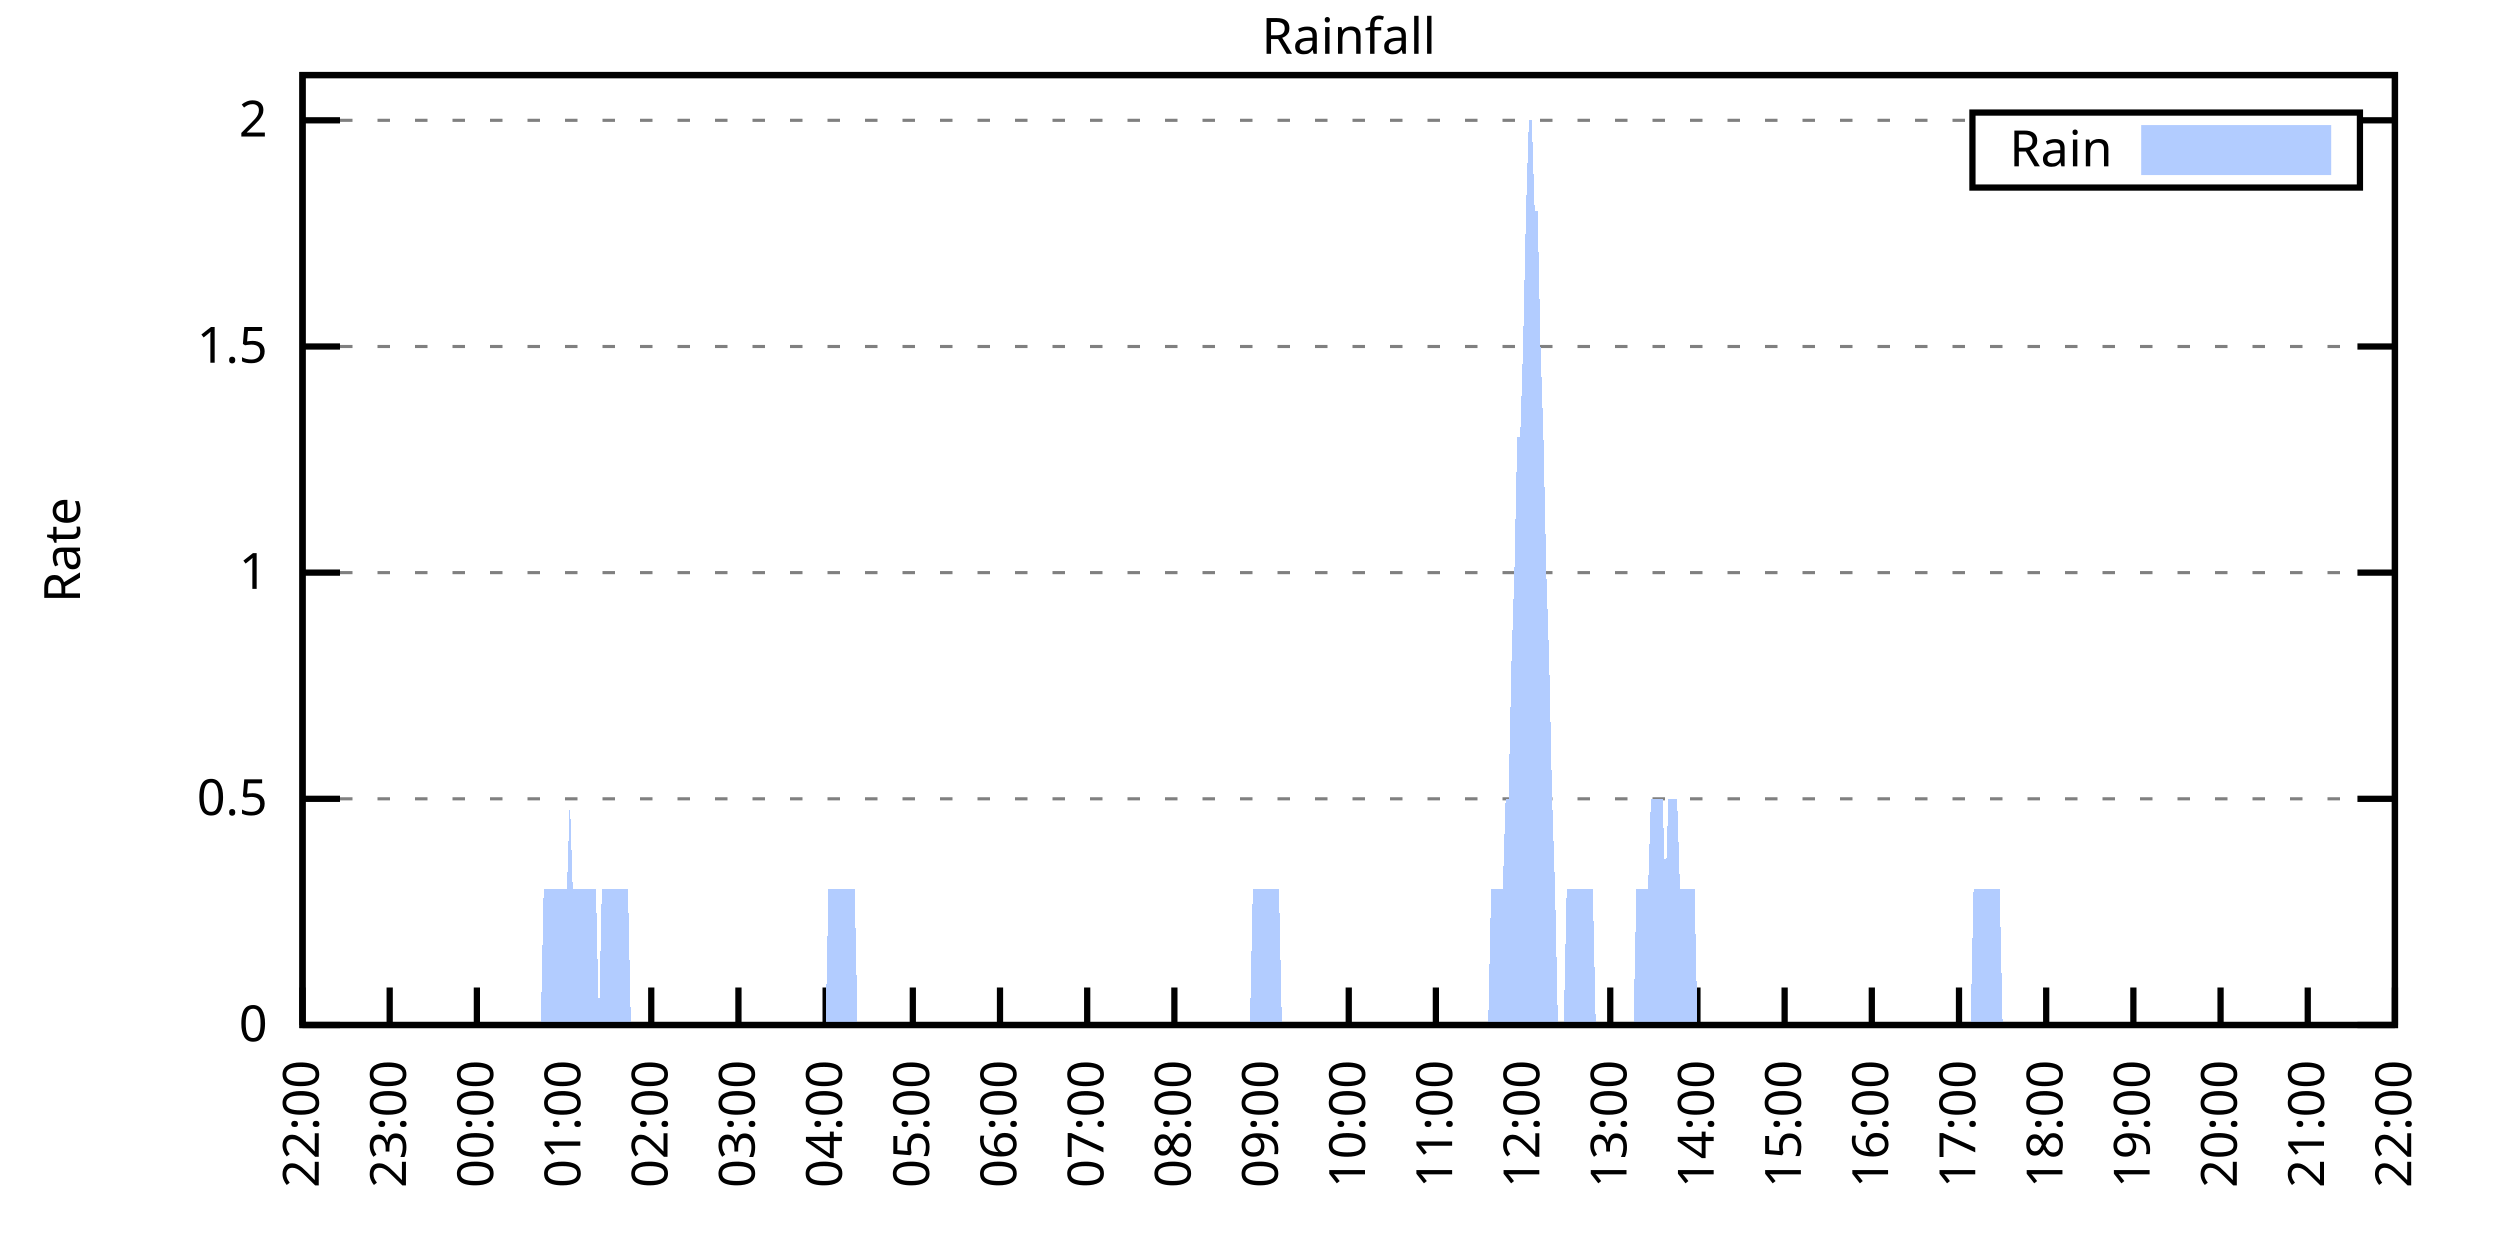
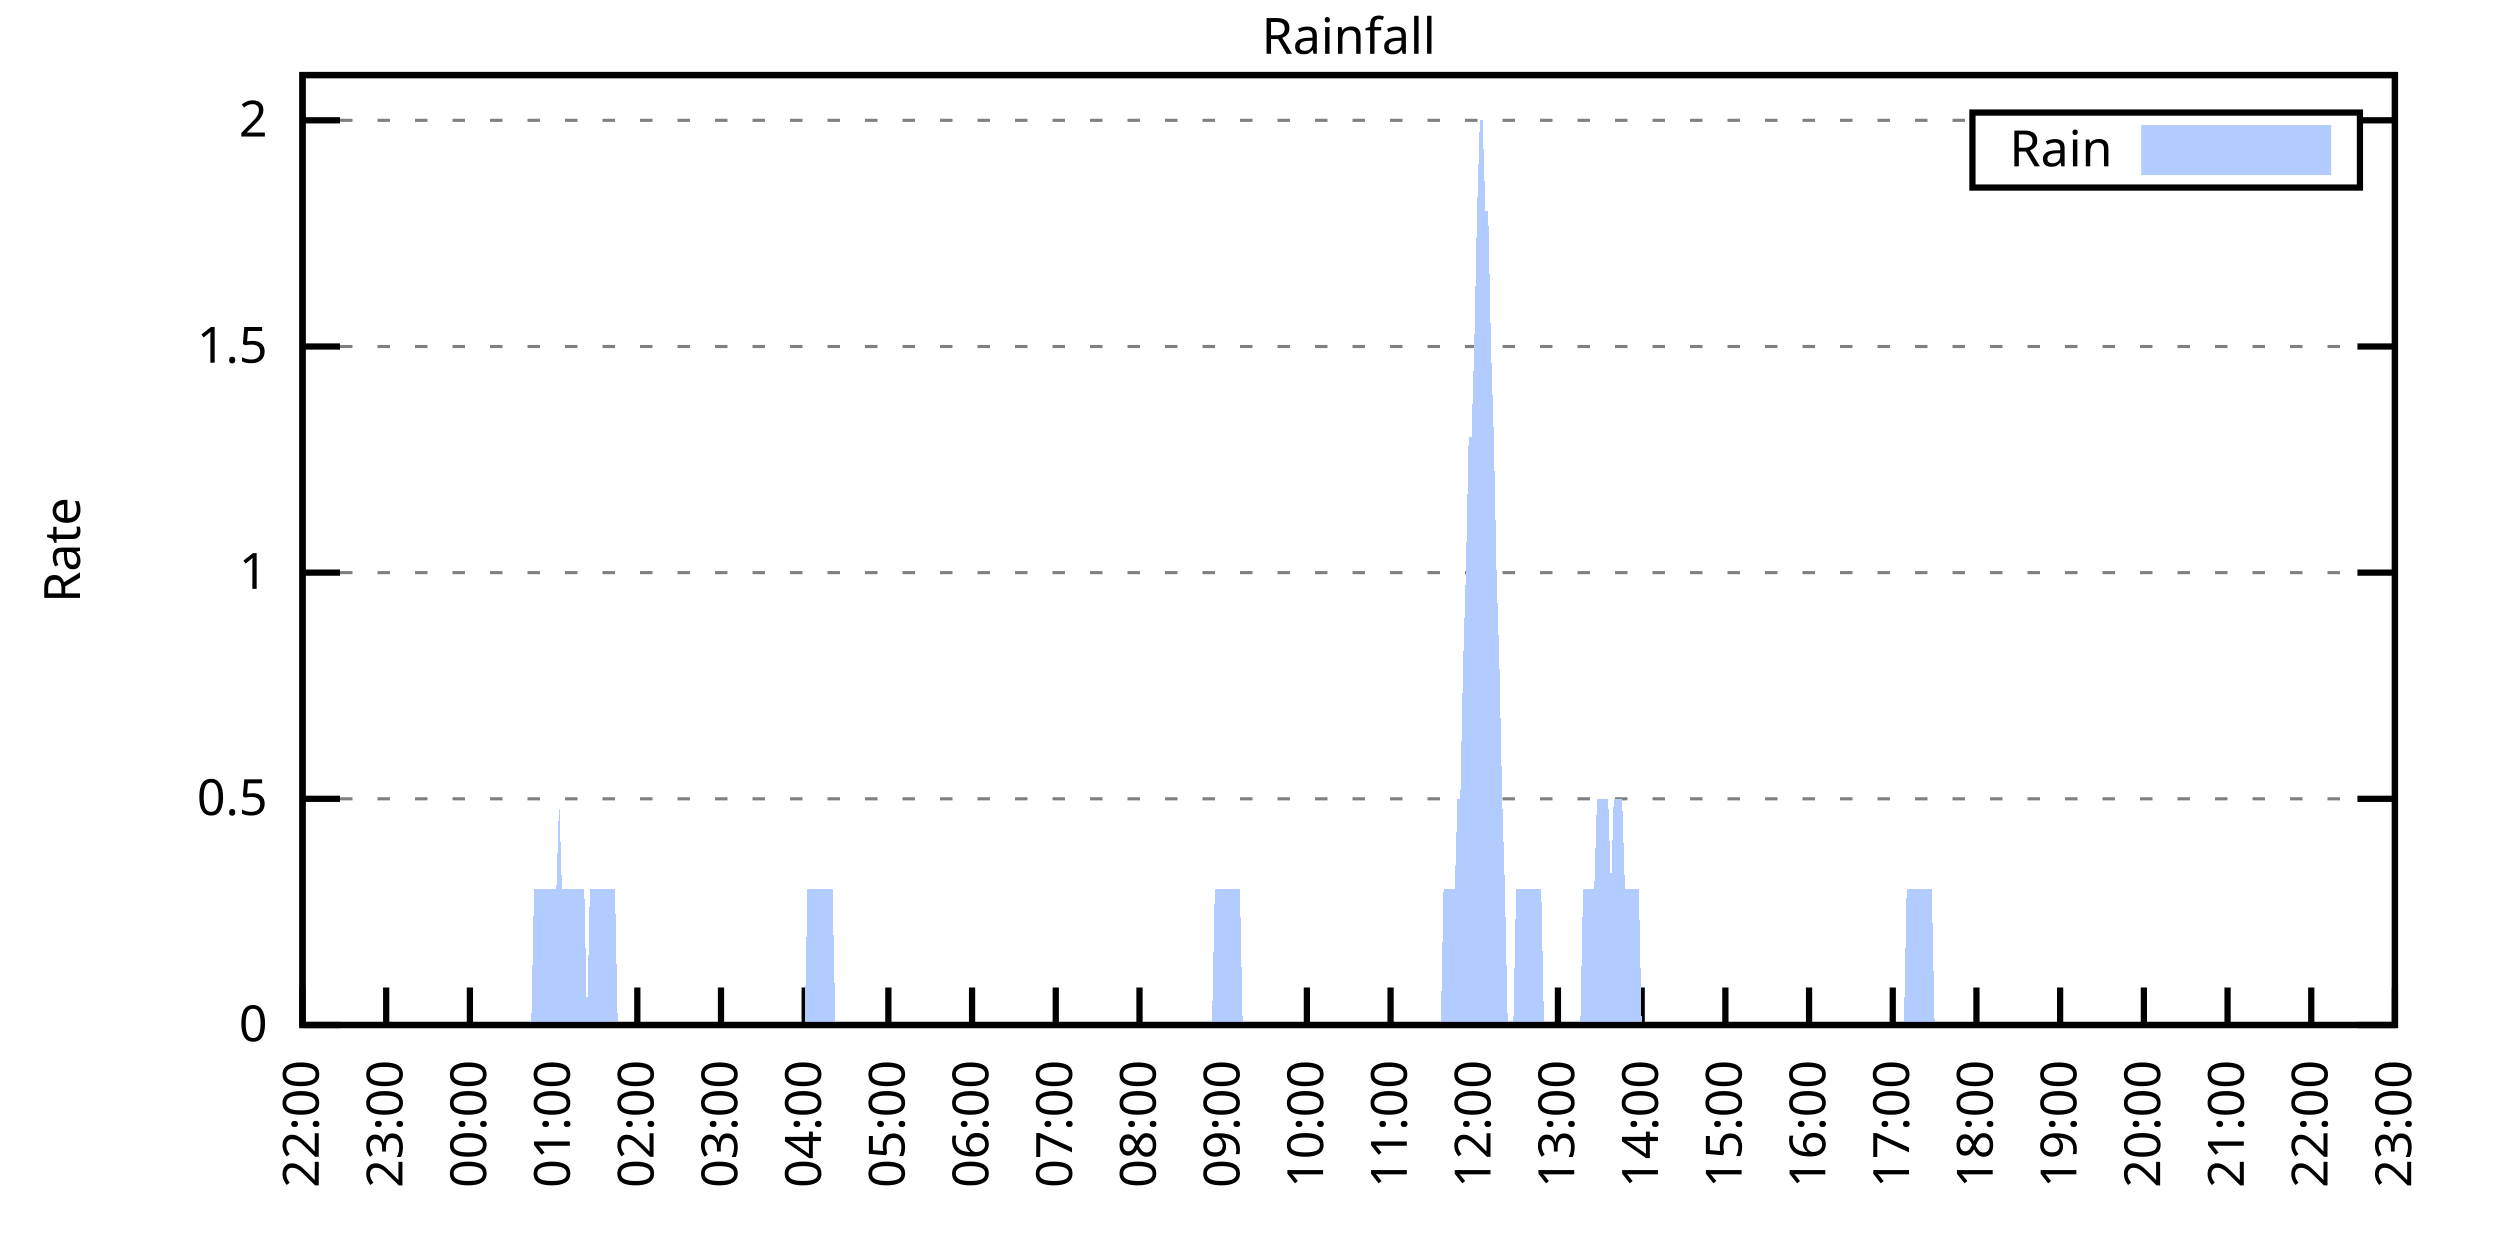
<svg xmlns="http://www.w3.org/2000/svg" xmlns:xlink="http://www.w3.org/1999/xlink" width="400" height="200" viewBox="0 0 400 200">
  <g id="gnuplot_canvas">
    <rect x="0" y="0" width="400" height="200" fill="none" />
    <defs>
      <circle id="gpDot" r="0.5" stroke-width="0.5" stroke="currentColor" />
      <path id="gpPt0" stroke-width="0.333" stroke="currentColor" d="M-1,0 h2 M0,-1 v2" />
      <path id="gpPt1" stroke-width="0.333" stroke="currentColor" d="M-1,-1 L1,1 M1,-1 L-1,1" />
      <path id="gpPt2" stroke-width="0.333" stroke="currentColor" d="M-1,0 L1,0 M0,-1 L0,1 M-1,-1 L1,1 M-1,1 L1,-1" />
      <rect id="gpPt3" stroke-width="0.333" stroke="currentColor" x="-1" y="-1" width="2" height="2" />
      <rect id="gpPt4" stroke-width="0.333" stroke="currentColor" fill="currentColor" x="-1" y="-1" width="2" height="2" />
      <circle id="gpPt5" stroke-width="0.333" stroke="currentColor" cx="0" cy="0" r="1" />
      <use xlink:href="#gpPt5" id="gpPt6" fill="currentColor" stroke="none" />
      <path id="gpPt7" stroke-width="0.333" stroke="currentColor" d="M0,-1.33 L-1.33,0.67 L1.33,0.67 z" />
      <use xlink:href="#gpPt7" id="gpPt8" fill="currentColor" stroke="none" />
      <use xlink:href="#gpPt7" id="gpPt9" stroke="currentColor" transform="rotate(180)" />
      <use xlink:href="#gpPt9" id="gpPt10" fill="currentColor" stroke="none" />
      <use xlink:href="#gpPt3" id="gpPt11" stroke="currentColor" transform="rotate(45)" />
      <use xlink:href="#gpPt11" id="gpPt12" fill="currentColor" stroke="none" />
      <path id="gpPt13" stroke-width="0.333" stroke="currentColor" d="M0,1.330 L1.265,0.411 L0.782,-1.067 L-0.782,-1.076 L-1.265,0.411 z" />
      <use xlink:href="#gpPt13" id="gpPt14" fill="currentColor" stroke="none" />
      <filter id="textbox" filterUnits="objectBoundingBox" x="0" y="0" height="1" width="1">
        <feFlood flood-color="white" flood-opacity="1" result="bgnd" />
        <feComposite in="SourceGraphic" in2="bgnd" operator="atop" />
      </filter>
      <filter id="greybox" filterUnits="objectBoundingBox" x="0" y="0" height="1" width="1">
        <feFlood flood-color="lightgrey" flood-opacity="1" result="grey" />
        <feComposite in="SourceGraphic" in2="grey" operator="atop" />
      </filter>
    </defs>
    <g fill="none" color="white" stroke="currentColor" stroke-width="1.00" stroke-linecap="butt" stroke-linejoin="miter">
</g>
    <g fill="none" color="black" stroke="currentColor" stroke-width="1.00" stroke-linecap="butt" stroke-linejoin="miter">
      <g stroke="none" shape-rendering="crispEdges">
        <polygon fill="rgb(255, 255, 255)" points="48.40,164.00 383.18,164.00 383.18,12.02 48.40,12.02 " />
      </g>
    </g>
    <g fill="none" color="black" stroke="currentColor" stroke-width="1.00" stroke-linecap="butt" stroke-linejoin="miter">
</g>
    <g fill="none" color="black" stroke="black" stroke-width="0.50" stroke-linecap="butt" stroke-linejoin="miter">
</g>
    <g fill="none" color="gray" stroke="currentColor" stroke-width="0.50" stroke-linecap="butt" stroke-linejoin="miter">
      <path stroke="gray" stroke-dasharray="2,4" class="gridline" d="M48.40,164.00 L383.19,164.00  " />
    </g>
    <g fill="none" color="gray" stroke="gray" stroke-width="1.00" stroke-linecap="butt" stroke-linejoin="miter">
</g>
    <g fill="none" color="black" stroke="currentColor" stroke-width="1.00" stroke-linecap="butt" stroke-linejoin="miter">
      <path stroke="black" d="M48.40,164.00 L54.40,164.00 M383.19,164.00 L377.19,164.00  " />
      <g transform="translate(42.80,166.60)" stroke="none" fill="black" font-family="Sans" font-size="8.00" text-anchor="end">
        <text>
          <tspan font-family="Sans"> 0</tspan>
        </text>
      </g>
    </g>
    <g fill="none" color="black" stroke="currentColor" stroke-width="1.00" stroke-linecap="butt" stroke-linejoin="miter">
</g>
    <g fill="none" color="black" stroke="black" stroke-width="0.50" stroke-linecap="butt" stroke-linejoin="miter">
</g>
    <g fill="none" color="gray" stroke="currentColor" stroke-width="0.50" stroke-linecap="butt" stroke-linejoin="miter">
      <path stroke="gray" stroke-dasharray="2,4" class="gridline" d="M48.40,127.81 L383.19,127.81  " />
    </g>
    <g fill="none" color="gray" stroke="gray" stroke-width="1.00" stroke-linecap="butt" stroke-linejoin="miter">
</g>
    <g fill="none" color="black" stroke="currentColor" stroke-width="1.00" stroke-linecap="butt" stroke-linejoin="miter">
      <path stroke="black" d="M48.40,127.81 L54.40,127.81 M383.19,127.81 L377.19,127.81  " />
      <g transform="translate(42.80,130.41)" stroke="none" fill="black" font-family="Sans" font-size="8.00" text-anchor="end">
        <text>
          <tspan font-family="Sans"> 0.5</tspan>
        </text>
      </g>
    </g>
    <g fill="none" color="black" stroke="currentColor" stroke-width="1.00" stroke-linecap="butt" stroke-linejoin="miter">
</g>
    <g fill="none" color="black" stroke="black" stroke-width="0.50" stroke-linecap="butt" stroke-linejoin="miter">
</g>
    <g fill="none" color="gray" stroke="currentColor" stroke-width="0.50" stroke-linecap="butt" stroke-linejoin="miter">
      <path stroke="gray" stroke-dasharray="2,4" class="gridline" d="M48.40,91.62 L383.19,91.62  " />
    </g>
    <g fill="none" color="gray" stroke="gray" stroke-width="1.00" stroke-linecap="butt" stroke-linejoin="miter">
</g>
    <g fill="none" color="black" stroke="currentColor" stroke-width="1.00" stroke-linecap="butt" stroke-linejoin="miter">
      <path stroke="black" d="M48.40,91.62 L54.40,91.62 M383.19,91.62 L377.19,91.62  " />
      <g transform="translate(42.80,94.22)" stroke="none" fill="black" font-family="Sans" font-size="8.00" text-anchor="end">
        <text>
          <tspan font-family="Sans"> 1</tspan>
        </text>
      </g>
    </g>
    <g fill="none" color="black" stroke="currentColor" stroke-width="1.00" stroke-linecap="butt" stroke-linejoin="miter">
</g>
    <g fill="none" color="black" stroke="black" stroke-width="0.50" stroke-linecap="butt" stroke-linejoin="miter">
</g>
    <g fill="none" color="gray" stroke="currentColor" stroke-width="0.50" stroke-linecap="butt" stroke-linejoin="miter">
      <path stroke="gray" stroke-dasharray="2,4" class="gridline" d="M48.40,55.44 L383.19,55.44  " />
    </g>
    <g fill="none" color="gray" stroke="gray" stroke-width="1.00" stroke-linecap="butt" stroke-linejoin="miter">
</g>
    <g fill="none" color="black" stroke="currentColor" stroke-width="1.00" stroke-linecap="butt" stroke-linejoin="miter">
      <path stroke="black" d="M48.40,55.44 L54.40,55.44 M383.19,55.44 L377.19,55.44  " />
      <g transform="translate(42.80,58.04)" stroke="none" fill="black" font-family="Sans" font-size="8.00" text-anchor="end">
        <text>
          <tspan font-family="Sans"> 1.5</tspan>
        </text>
      </g>
    </g>
    <g fill="none" color="black" stroke="currentColor" stroke-width="1.00" stroke-linecap="butt" stroke-linejoin="miter">
</g>
    <g fill="none" color="black" stroke="black" stroke-width="0.50" stroke-linecap="butt" stroke-linejoin="miter">
</g>
    <g fill="none" color="gray" stroke="currentColor" stroke-width="0.50" stroke-linecap="butt" stroke-linejoin="miter">
      <path stroke="gray" stroke-dasharray="2,4" class="gridline" d="M48.40,19.25 L315.59,19.25 M377.59,19.25 L383.19,19.25  " />
    </g>
    <g fill="none" color="gray" stroke="gray" stroke-width="1.00" stroke-linecap="butt" stroke-linejoin="miter">
</g>
    <g fill="none" color="black" stroke="currentColor" stroke-width="1.00" stroke-linecap="butt" stroke-linejoin="miter">
      <path stroke="black" d="M48.40,19.25 L54.40,19.25 M383.19,19.25 L377.19,19.25  " />
      <g transform="translate(42.80,21.85)" stroke="none" fill="black" font-family="Sans" font-size="8.00" text-anchor="end">
        <text>
          <tspan font-family="Sans"> 2</tspan>
        </text>
      </g>
    </g>
    <g fill="none" color="black" stroke="currentColor" stroke-width="1.00" stroke-linecap="butt" stroke-linejoin="miter">
      <path stroke="black" d="M48.40,164.00 L48.40,158.00  " />
      <g transform="translate(51.00,169.60) rotate(270.00)" stroke="none" fill="black" font-family="Sans" font-size="8.00" text-anchor="end">
        <text>
          <tspan font-family="Sans">22:00</tspan>
        </text>
      </g>
    </g>
    <g fill="none" color="black" stroke="currentColor" stroke-width="1.00" stroke-linecap="butt" stroke-linejoin="miter">
-       <path stroke="black" d="M62.35,164.00 L62.35,158.00  " />
-       <g transform="translate(64.95,169.60) rotate(270.00)" stroke="none" fill="black" font-family="Sans" font-size="8.00" text-anchor="end">
+       <path stroke="black" d="M61.79,164.00 L61.79,158.00  " />
+       <g transform="translate(64.39,169.60) rotate(270.00)" stroke="none" fill="black" font-family="Sans" font-size="8.00" text-anchor="end">
        <text>
          <tspan font-family="Sans">23:00</tspan>
        </text>
      </g>
    </g>
    <g fill="none" color="black" stroke="currentColor" stroke-width="1.00" stroke-linecap="butt" stroke-linejoin="miter">
-       <path stroke="black" d="M76.30,164.00 L76.30,158.00  " />
-       <g transform="translate(78.90,169.60) rotate(270.00)" stroke="none" fill="black" font-family="Sans" font-size="8.00" text-anchor="end">
+       <path stroke="black" d="M75.18,164.00 L75.18,158.00  " />
+       <g transform="translate(77.78,169.60) rotate(270.00)" stroke="none" fill="black" font-family="Sans" font-size="8.00" text-anchor="end">
        <text>
          <tspan font-family="Sans">00:00</tspan>
        </text>
      </g>
    </g>
    <g fill="none" color="black" stroke="currentColor" stroke-width="1.00" stroke-linecap="butt" stroke-linejoin="miter">
-       <path stroke="black" d="M90.25,164.00 L90.25,158.00  " />
-       <g transform="translate(92.85,169.60) rotate(270.00)" stroke="none" fill="black" font-family="Sans" font-size="8.00" text-anchor="end">
+       <path stroke="black" d="M88.57,164.00 L88.57,158.00  " />
+       <g transform="translate(91.17,169.60) rotate(270.00)" stroke="none" fill="black" font-family="Sans" font-size="8.00" text-anchor="end">
        <text>
          <tspan font-family="Sans">01:00</tspan>
        </text>
      </g>
    </g>
    <g fill="none" color="black" stroke="currentColor" stroke-width="1.00" stroke-linecap="butt" stroke-linejoin="miter">
-       <path stroke="black" d="M104.20,164.00 L104.20,158.00  " />
-       <g transform="translate(106.80,169.60) rotate(270.00)" stroke="none" fill="black" font-family="Sans" font-size="8.00" text-anchor="end">
+       <path stroke="black" d="M101.97,164.00 L101.97,158.00  " />
+       <g transform="translate(104.57,169.60) rotate(270.00)" stroke="none" fill="black" font-family="Sans" font-size="8.00" text-anchor="end">
        <text>
          <tspan font-family="Sans">02:00</tspan>
        </text>
      </g>
    </g>
    <g fill="none" color="black" stroke="currentColor" stroke-width="1.00" stroke-linecap="butt" stroke-linejoin="miter">
-       <path stroke="black" d="M118.15,164.00 L118.15,158.00  " />
-       <g transform="translate(120.75,169.60) rotate(270.00)" stroke="none" fill="black" font-family="Sans" font-size="8.00" text-anchor="end">
+       <path stroke="black" d="M115.36,164.00 L115.36,158.00  " />
+       <g transform="translate(117.96,169.60) rotate(270.00)" stroke="none" fill="black" font-family="Sans" font-size="8.00" text-anchor="end">
        <text>
          <tspan font-family="Sans">03:00</tspan>
        </text>
      </g>
    </g>
    <g fill="none" color="black" stroke="currentColor" stroke-width="1.00" stroke-linecap="butt" stroke-linejoin="miter">
-       <path stroke="black" d="M132.10,164.00 L132.10,158.00  " />
-       <g transform="translate(134.70,169.60) rotate(270.00)" stroke="none" fill="black" font-family="Sans" font-size="8.00" text-anchor="end">
+       <path stroke="black" d="M128.75,164.00 L128.75,158.00  " />
+       <g transform="translate(131.35,169.60) rotate(270.00)" stroke="none" fill="black" font-family="Sans" font-size="8.00" text-anchor="end">
        <text>
          <tspan font-family="Sans">04:00</tspan>
        </text>
      </g>
    </g>
    <g fill="none" color="black" stroke="currentColor" stroke-width="1.00" stroke-linecap="butt" stroke-linejoin="miter">
-       <path stroke="black" d="M146.05,164.00 L146.05,158.00  " />
-       <g transform="translate(148.65,169.60) rotate(270.00)" stroke="none" fill="black" font-family="Sans" font-size="8.00" text-anchor="end">
+       <path stroke="black" d="M142.14,164.00 L142.14,158.00  " />
+       <g transform="translate(144.74,169.60) rotate(270.00)" stroke="none" fill="black" font-family="Sans" font-size="8.00" text-anchor="end">
        <text>
          <tspan font-family="Sans">05:00</tspan>
        </text>
      </g>
    </g>
    <g fill="none" color="black" stroke="currentColor" stroke-width="1.00" stroke-linecap="butt" stroke-linejoin="miter">
-       <path stroke="black" d="M160.00,164.00 L160.00,158.00  " />
-       <g transform="translate(162.60,169.60) rotate(270.00)" stroke="none" fill="black" font-family="Sans" font-size="8.00" text-anchor="end">
+       <path stroke="black" d="M155.53,164.00 L155.53,158.00  " />
+       <g transform="translate(158.13,169.60) rotate(270.00)" stroke="none" fill="black" font-family="Sans" font-size="8.00" text-anchor="end">
        <text>
          <tspan font-family="Sans">06:00</tspan>
        </text>
      </g>
    </g>
    <g fill="none" color="black" stroke="currentColor" stroke-width="1.00" stroke-linecap="butt" stroke-linejoin="miter">
-       <path stroke="black" d="M173.95,164.00 L173.95,158.00  " />
-       <g transform="translate(176.55,169.60) rotate(270.00)" stroke="none" fill="black" font-family="Sans" font-size="8.00" text-anchor="end">
+       <path stroke="black" d="M168.92,164.00 L168.92,158.00  " />
+       <g transform="translate(171.52,169.60) rotate(270.00)" stroke="none" fill="black" font-family="Sans" font-size="8.00" text-anchor="end">
        <text>
          <tspan font-family="Sans">07:00</tspan>
        </text>
      </g>
    </g>
    <g fill="none" color="black" stroke="currentColor" stroke-width="1.00" stroke-linecap="butt" stroke-linejoin="miter">
-       <path stroke="black" d="M187.90,164.00 L187.90,158.00  " />
-       <g transform="translate(190.50,169.60) rotate(270.00)" stroke="none" fill="black" font-family="Sans" font-size="8.00" text-anchor="end">
+       <path stroke="black" d="M182.32,164.00 L182.32,158.00  " />
+       <g transform="translate(184.92,169.60) rotate(270.00)" stroke="none" fill="black" font-family="Sans" font-size="8.00" text-anchor="end">
        <text>
          <tspan font-family="Sans">08:00</tspan>
        </text>
      </g>
    </g>
    <g fill="none" color="black" stroke="currentColor" stroke-width="1.00" stroke-linecap="butt" stroke-linejoin="miter">
-       <path stroke="black" d="M201.85,164.00 L201.85,158.00  " />
-       <g transform="translate(204.45,169.60) rotate(270.00)" stroke="none" fill="black" font-family="Sans" font-size="8.00" text-anchor="end">
+       <path stroke="black" d="M195.71,164.00 L195.71,158.00  " />
+       <g transform="translate(198.31,169.60) rotate(270.00)" stroke="none" fill="black" font-family="Sans" font-size="8.00" text-anchor="end">
        <text>
          <tspan font-family="Sans">09:00</tspan>
        </text>
      </g>
    </g>
    <g fill="none" color="black" stroke="currentColor" stroke-width="1.00" stroke-linecap="butt" stroke-linejoin="miter">
-       <path stroke="black" d="M215.80,164.00 L215.80,158.00  " />
-       <g transform="translate(218.40,169.60) rotate(270.00)" stroke="none" fill="black" font-family="Sans" font-size="8.00" text-anchor="end">
+       <path stroke="black" d="M209.10,164.00 L209.10,158.00  " />
+       <g transform="translate(211.70,169.60) rotate(270.00)" stroke="none" fill="black" font-family="Sans" font-size="8.00" text-anchor="end">
        <text>
          <tspan font-family="Sans">10:00</tspan>
        </text>
      </g>
    </g>
    <g fill="none" color="black" stroke="currentColor" stroke-width="1.00" stroke-linecap="butt" stroke-linejoin="miter">
-       <path stroke="black" d="M229.74,164.00 L229.74,158.00  " />
-       <g transform="translate(232.34,169.60) rotate(270.00)" stroke="none" fill="black" font-family="Sans" font-size="8.00" text-anchor="end">
+       <path stroke="black" d="M222.49,164.00 L222.49,158.00  " />
+       <g transform="translate(225.09,169.60) rotate(270.00)" stroke="none" fill="black" font-family="Sans" font-size="8.00" text-anchor="end">
        <text>
          <tspan font-family="Sans">11:00</tspan>
        </text>
      </g>
    </g>
    <g fill="none" color="black" stroke="currentColor" stroke-width="1.00" stroke-linecap="butt" stroke-linejoin="miter">
-       <path stroke="black" d="M243.69,164.00 L243.69,158.00  " />
-       <g transform="translate(246.29,169.60) rotate(270.00)" stroke="none" fill="black" font-family="Sans" font-size="8.00" text-anchor="end">
+       <path stroke="black" d="M235.88,164.00 L235.88,158.00  " />
+       <g transform="translate(238.48,169.60) rotate(270.00)" stroke="none" fill="black" font-family="Sans" font-size="8.00" text-anchor="end">
        <text>
          <tspan font-family="Sans">12:00</tspan>
        </text>
      </g>
    </g>
    <g fill="none" color="black" stroke="currentColor" stroke-width="1.00" stroke-linecap="butt" stroke-linejoin="miter">
-       <path stroke="black" d="M257.64,164.00 L257.64,158.00  " />
-       <g transform="translate(260.24,169.60) rotate(270.00)" stroke="none" fill="black" font-family="Sans" font-size="8.00" text-anchor="end">
+       <path stroke="black" d="M249.27,164.00 L249.27,158.00  " />
+       <g transform="translate(251.87,169.60) rotate(270.00)" stroke="none" fill="black" font-family="Sans" font-size="8.00" text-anchor="end">
        <text>
          <tspan font-family="Sans">13:00</tspan>
        </text>
      </g>
    </g>
    <g fill="none" color="black" stroke="currentColor" stroke-width="1.00" stroke-linecap="butt" stroke-linejoin="miter">
-       <path stroke="black" d="M271.59,164.00 L271.59,158.00  " />
-       <g transform="translate(274.19,169.60) rotate(270.00)" stroke="none" fill="black" font-family="Sans" font-size="8.00" text-anchor="end">
+       <path stroke="black" d="M262.67,164.00 L262.67,158.00  " />
+       <g transform="translate(265.27,169.60) rotate(270.00)" stroke="none" fill="black" font-family="Sans" font-size="8.00" text-anchor="end">
        <text>
          <tspan font-family="Sans">14:00</tspan>
        </text>
      </g>
    </g>
    <g fill="none" color="black" stroke="currentColor" stroke-width="1.00" stroke-linecap="butt" stroke-linejoin="miter">
-       <path stroke="black" d="M285.54,164.00 L285.54,158.00  " />
-       <g transform="translate(288.14,169.60) rotate(270.00)" stroke="none" fill="black" font-family="Sans" font-size="8.00" text-anchor="end">
+       <path stroke="black" d="M276.06,164.00 L276.06,158.00  " />
+       <g transform="translate(278.66,169.60) rotate(270.00)" stroke="none" fill="black" font-family="Sans" font-size="8.00" text-anchor="end">
        <text>
          <tspan font-family="Sans">15:00</tspan>
        </text>
      </g>
    </g>
    <g fill="none" color="black" stroke="currentColor" stroke-width="1.00" stroke-linecap="butt" stroke-linejoin="miter">
-       <path stroke="black" d="M299.49,164.00 L299.49,158.00  " />
-       <g transform="translate(302.09,169.60) rotate(270.00)" stroke="none" fill="black" font-family="Sans" font-size="8.00" text-anchor="end">
+       <path stroke="black" d="M289.45,164.00 L289.45,158.00  " />
+       <g transform="translate(292.05,169.60) rotate(270.00)" stroke="none" fill="black" font-family="Sans" font-size="8.00" text-anchor="end">
        <text>
          <tspan font-family="Sans">16:00</tspan>
        </text>
      </g>
    </g>
    <g fill="none" color="black" stroke="currentColor" stroke-width="1.00" stroke-linecap="butt" stroke-linejoin="miter">
-       <path stroke="black" d="M313.44,164.00 L313.44,158.00  " />
-       <g transform="translate(316.04,169.60) rotate(270.00)" stroke="none" fill="black" font-family="Sans" font-size="8.00" text-anchor="end">
+       <path stroke="black" d="M302.84,164.00 L302.84,158.00  " />
+       <g transform="translate(305.44,169.60) rotate(270.00)" stroke="none" fill="black" font-family="Sans" font-size="8.00" text-anchor="end">
        <text>
          <tspan font-family="Sans">17:00</tspan>
        </text>
      </g>
    </g>
    <g fill="none" color="black" stroke="currentColor" stroke-width="1.00" stroke-linecap="butt" stroke-linejoin="miter">
-       <path stroke="black" d="M327.39,164.00 L327.39,158.00  " />
-       <g transform="translate(329.99,169.60) rotate(270.00)" stroke="none" fill="black" font-family="Sans" font-size="8.00" text-anchor="end">
+       <path stroke="black" d="M316.23,164.00 L316.23,158.00  " />
+       <g transform="translate(318.83,169.60) rotate(270.00)" stroke="none" fill="black" font-family="Sans" font-size="8.00" text-anchor="end">
        <text>
          <tspan font-family="Sans">18:00</tspan>
        </text>
      </g>
    </g>
    <g fill="none" color="black" stroke="currentColor" stroke-width="1.00" stroke-linecap="butt" stroke-linejoin="miter">
-       <path stroke="black" d="M341.34,164.00 L341.34,158.00  " />
-       <g transform="translate(343.94,169.60) rotate(270.00)" stroke="none" fill="black" font-family="Sans" font-size="8.00" text-anchor="end">
+       <path stroke="black" d="M329.62,164.00 L329.62,158.00  " />
+       <g transform="translate(332.22,169.60) rotate(270.00)" stroke="none" fill="black" font-family="Sans" font-size="8.00" text-anchor="end">
        <text>
          <tspan font-family="Sans">19:00</tspan>
        </text>
      </g>
    </g>
    <g fill="none" color="black" stroke="currentColor" stroke-width="1.00" stroke-linecap="butt" stroke-linejoin="miter">
-       <path stroke="black" d="M355.29,164.00 L355.29,158.00  " />
-       <g transform="translate(357.89,169.60) rotate(270.00)" stroke="none" fill="black" font-family="Sans" font-size="8.00" text-anchor="end">
+       <path stroke="black" d="M343.02,164.00 L343.02,158.00  " />
+       <g transform="translate(345.62,169.60) rotate(270.00)" stroke="none" fill="black" font-family="Sans" font-size="8.00" text-anchor="end">
        <text>
          <tspan font-family="Sans">20:00</tspan>
        </text>
      </g>
    </g>
    <g fill="none" color="black" stroke="currentColor" stroke-width="1.00" stroke-linecap="butt" stroke-linejoin="miter">
-       <path stroke="black" d="M369.24,164.00 L369.24,158.00  " />
-       <g transform="translate(371.84,169.60) rotate(270.00)" stroke="none" fill="black" font-family="Sans" font-size="8.00" text-anchor="end">
+       <path stroke="black" d="M356.41,164.00 L356.41,158.00  " />
+       <g transform="translate(359.01,169.60) rotate(270.00)" stroke="none" fill="black" font-family="Sans" font-size="8.00" text-anchor="end">
        <text>
          <tspan font-family="Sans">21:00</tspan>
+         </text>
+       </g>
+     </g>
+     <g fill="none" color="black" stroke="currentColor" stroke-width="1.00" stroke-linecap="butt" stroke-linejoin="miter">
+       <path stroke="black" d="M369.80,164.00 L369.80,158.00  " />
+       <g transform="translate(372.40,169.60) rotate(270.00)" stroke="none" fill="black" font-family="Sans" font-size="8.00" text-anchor="end">
+         <text>
+           <tspan font-family="Sans">22:00</tspan>
        </text>
      </g>
    </g>
    <g fill="none" color="black" stroke="currentColor" stroke-width="1.00" stroke-linecap="butt" stroke-linejoin="miter">
      <path stroke="black" d="M383.19,164.00 L383.19,158.00  " />
      <g transform="translate(385.79,169.60) rotate(270.00)" stroke="none" fill="black" font-family="Sans" font-size="8.00" text-anchor="end">
        <text>
-           <tspan font-family="Sans">22:00</tspan>
+           <tspan font-family="Sans">23:00</tspan>
        </text>
      </g>
    </g>
    <g fill="none" color="black" stroke="currentColor" stroke-width="1.00" stroke-linecap="butt" stroke-linejoin="miter">
</g>
    <g fill="none" color="black" stroke="currentColor" stroke-width="1.00" stroke-linecap="butt" stroke-linejoin="miter">
      <path stroke="black" d="M48.40,12.01 L48.40,164.00 L383.19,164.00 L383.19,12.01 L48.40,12.01 Z  " />
    </g>
    <g fill="none" color="black" stroke="currentColor" stroke-width="1.00" stroke-linecap="butt" stroke-linejoin="miter">
</g>
    <g fill="none" color="black" stroke="currentColor" stroke-width="1.00" stroke-linecap="butt" stroke-linejoin="miter">
      <path stroke="black" d="M315.59,30.01 L315.59,18.01 L377.59,18.01 L377.59,30.01 L315.59,30.01 Z  " />
    </g>
    <g id="Rainfall_plot_1">
      <g fill="none" color="white" stroke="black" stroke-width="2.00" stroke-linecap="butt" stroke-linejoin="miter">
</g>
      <g fill="none" color="black" stroke="currentColor" stroke-width="2.00" stroke-linecap="butt" stroke-linejoin="miter">
        <g transform="translate(337.99,26.61)" stroke="none" fill="black" font-family="Sans" font-size="8.00" text-anchor="end">
          <text>
            <tspan font-family="Sans">Rain</tspan>
          </text>
        </g>
      </g>
      <g fill="none" color="black" stroke="currentColor" stroke-width="2.00" stroke-linecap="butt" stroke-linejoin="miter">
        <g stroke="none" shape-rendering="crispEdges">
          <polygon fill="rgb(178, 204, 255)" points="343.59,27.01 371.99,27.01 371.99,21.01 343.59,21.01 " />
        </g>
        <path stroke="rgb(178, 204, 255)" d="M343.59,27.01 L371.99,27.01 L371.99,21.01 L343.59,21.01 L343.59,27.01 Z  " />
      </g>
      <g fill="none" color="black" stroke="currentColor" stroke-width="2.00" stroke-linecap="butt" stroke-linejoin="miter">
        <g stroke="none" shape-rendering="crispEdges">
-           <polygon fill="rgb(178, 204, 255)" points="48.86,164.00 49.33,164.00 49.79,164.00 50.26,164.00 50.72,164.00 51.19,164.00 51.65,164.00 52.12,164.00 52.58,164.00 53.05,164.00 53.51,164.00 53.98,164.00 54.44,164.00 54.91,164.00 55.37,164.00 55.84,164.00 56.30,164.00 56.77,164.00 57.23,164.00 57.70,164.00 58.16,164.00 58.63,164.00 59.09,164.00 59.56,164.00 60.02,164.00 60.49,164.00 60.95,164.00 61.42,164.00 61.88,164.00 62.35,164.00 62.81,164.00 63.28,164.00 63.74,164.00 64.21,164.00 64.67,164.00 65.14,164.00 65.60,164.00 66.07,164.00 66.53,164.00 67.00,164.00 67.46,164.00 67.93,164.00 68.39,164.00 68.86,164.00 69.32,164.00 69.79,164.00 70.25,164.00 70.72,164.00 71.18,164.00 71.65,164.00 72.11,164.00 72.58,164.00 73.04,164.00 73.51,164.00 73.97,164.00 74.44,164.00 74.90,164.00 75.37,164.00 75.83,164.00 76.30,164.00 76.76,164.00 77.23,164.00 77.69,164.00 78.16,164.00 78.62,164.00 79.09,164.00 79.55,164.00 80.02,164.00 80.48,164.00 80.95,164.00 81.41,164.00 81.88,164.00 82.34,164.00 82.81,164.00 83.27,164.00 83.74,164.00 84.20,164.00 84.67,164.00 85.13,164.00 85.60,164.00 86.06,164.00 86.53,164.00 86.99,142.29 87.46,142.29 87.92,142.29 88.39,142.29 88.85,142.29 89.32,142.29 89.78,142.29 90.25,142.29 90.71,142.29 91.18,127.81 91.64,142.29 92.11,142.29 92.57,142.29 93.04,142.29 93.50,142.29 93.97,142.29 94.43,142.29 94.90,142.29 95.36,142.29 95.83,164.00 96.29,142.29 96.76,142.29 97.22,142.29 97.69,142.29 98.15,142.29 98.62,142.29 99.08,142.29 99.55,142.29 100.01,142.29 100.48,142.29 100.94,164.00 101.41,164.00 101.87,164.00 102.34,164.00 102.80,164.00 103.27,164.00 103.73,164.00 104.20,164.00 104.66,164.00 105.13,164.00 105.59,164.00 106.06,164.00 106.52,164.00 106.99,164.00 107.45,164.00 107.92,164.00 108.38,164.00 108.85,164.00 109.31,164.00 109.78,164.00 110.24,164.00 110.71,164.00 111.17,164.00 111.64,164.00 112.10,164.00 112.57,164.00 113.03,164.00 113.50,164.00 113.96,164.00 114.43,164.00 114.89,164.00 115.36,164.00 115.82,164.00 116.29,164.00 116.75,164.00 117.22,164.00 117.68,164.00 118.15,164.00 118.61,164.00 119.08,164.00 119.54,164.00 120.01,164.00 120.47,164.00 120.94,164.00 121.40,164.00 121.87,164.00 122.33,164.00 122.80,164.00 123.26,164.00 123.73,164.00 124.19,164.00 124.66,164.00 125.12,164.00 125.59,164.00 126.05,164.00 126.52,164.00 126.98,164.00 127.45,164.00 127.91,164.00 128.38,164.00 128.84,164.00 129.31,164.00 129.77,164.00 130.24,164.00 130.70,164.00 131.17,164.00 131.63,164.00 132.10,164.00 132.56,142.29 133.03,142.29 133.49,142.29 133.96,142.29 134.42,142.29 134.89,142.29 135.35,142.29 135.82,142.29 136.28,142.29 136.75,142.29 137.21,164.00 137.68,164.00 138.14,164.00 138.61,164.00 139.07,164.00 139.54,164.00 140.00,164.00 140.47,164.00 140.93,164.00 141.40,164.00 141.86,164.00 142.33,164.00 142.79,164.00 143.26,164.00 143.72,164.00 144.19,164.00 144.65,164.00 145.12,164.00 145.58,164.00 146.05,164.00 146.51,164.00 146.98,164.00 147.44,164.00 147.91,164.00 148.37,164.00 148.84,164.00 149.30,164.00 149.77,164.00 150.23,164.00 150.70,164.00 151.16,164.00 151.63,164.00 152.09,164.00 152.56,164.00 153.02,164.00 153.49,164.00 153.95,164.00 154.42,164.00 154.88,164.00 155.35,164.00 155.81,164.00 156.28,164.00 156.74,164.00 157.21,164.00 157.67,164.00 158.14,164.00 158.60,164.00 159.07,164.00 159.53,164.00 160.00,164.00 160.46,164.00 160.93,164.00 161.39,164.00 161.86,164.00 162.32,164.00 162.79,164.00 163.25,164.00 163.72,164.00 164.18,164.00 164.65,164.00 165.11,164.00 165.58,164.00 166.04,164.00 166.51,164.00 166.97,164.00 167.44,164.00 167.90,164.00 168.37,164.00 168.83,164.00 169.30,164.00 169.76,164.00 170.23,164.00 170.69,164.00 171.16,164.00 171.62,164.00 172.09,164.00 172.55,164.00 173.02,164.00 173.48,164.00 173.95,164.00 174.41,164.00 174.88,164.00 175.34,164.00 175.81,164.00 176.27,164.00 176.74,164.00 177.20,164.00 177.67,164.00 178.13,164.00 178.60,164.00 179.06,164.00 179.53,164.00 179.99,164.00 180.46,164.00 180.92,164.00 181.39,164.00 181.85,164.00 182.32,164.00 182.78,164.00 183.25,164.00 183.71,164.00 184.18,164.00 184.64,164.00 185.11,164.00 185.57,164.00 186.04,164.00 186.50,164.00 186.97,164.00 187.43,164.00 187.90,164.00 188.36,164.00 188.83,164.00 189.29,164.00 189.76,164.00 190.22,164.00 190.69,164.00 191.15,164.00 191.62,164.00 192.08,164.00 192.55,164.00 193.01,164.00 193.48,164.00 193.94,164.00 194.41,164.00 194.87,164.00 195.34,164.00 195.80,164.00 196.27,164.00 196.73,164.00 197.20,164.00 197.66,164.00 198.13,164.00 198.59,164.00 199.06,164.00 199.52,164.00 199.99,164.00 200.45,142.29 200.92,142.29 201.38,142.29 201.85,142.29 202.31,142.29 202.78,142.29 203.24,142.29 203.71,142.29 204.17,142.29 204.64,142.29 205.10,164.00 205.57,164.00 206.03,164.00 206.50,164.00 206.96,164.00 207.43,164.00 207.89,164.00 208.36,164.00 208.82,164.00 209.29,164.00 209.75,164.00 210.22,164.00 210.68,164.00 211.15,164.00 211.61,164.00 212.08,164.00 212.54,164.00 213.01,164.00 213.47,164.00 213.94,164.00 214.40,164.00 214.87,164.00 215.33,164.00 215.80,164.00 216.26,164.00 216.72,164.00 217.19,164.00 217.65,164.00 218.12,164.00 218.58,164.00 219.05,164.00 219.51,164.00 219.98,164.00 220.44,164.00 220.91,164.00 221.37,164.00 221.84,164.00 222.30,164.00 222.77,164.00 223.23,164.00 223.70,164.00 224.16,164.00 224.63,164.00 225.09,164.00 225.56,164.00 226.02,164.00 226.49,164.00 226.95,164.00 227.42,164.00 227.88,164.00 228.35,164.00 228.81,164.00 229.28,164.00 229.74,164.00 230.21,164.00 230.67,164.00 231.14,164.00 231.60,164.00 232.07,164.00 232.53,164.00 233.00,164.00 233.46,164.00 233.93,164.00 234.39,164.00 234.86,164.00 235.32,164.00 235.79,164.00 236.25,164.00 236.72,164.00 237.18,164.00 237.65,164.00 238.11,164.00 238.58,142.29 239.04,142.29 239.51,142.29 239.97,142.29 240.44,142.29 240.90,127.81 241.37,127.81 241.83,106.10 242.30,91.62 242.76,69.91 243.23,69.91 243.69,55.44 244.16,33.72 244.62,19.25 245.09,19.25 245.55,33.72 246.02,33.72 246.48,55.44 246.95,69.91 247.41,91.62 247.88,106.10 248.34,127.81 248.81,142.29 249.27,164.00 249.74,164.00 250.20,164.00 250.67,142.29 251.13,142.29 251.60,142.29 252.06,142.29 252.53,142.29 252.99,142.29 253.46,142.29 253.92,142.29 254.39,142.29 254.85,142.29 255.32,164.00 255.78,164.00 256.25,164.00 256.71,164.00 257.18,164.00 257.64,164.00 258.11,164.00 258.57,164.00 259.04,164.00 259.50,164.00 259.97,164.00 260.43,164.00 260.90,164.00 261.36,164.00 261.83,142.29 262.29,142.29 262.76,142.29 263.22,142.29 263.69,142.29 264.15,127.81 264.62,127.81 265.08,127.81 265.55,127.81 266.01,127.81 266.48,142.29 266.94,127.81 267.41,127.81 267.87,127.81 268.34,127.81 268.80,142.29 269.27,142.29 269.73,142.29 270.20,142.29 270.66,142.29 271.13,142.29 271.59,164.00 272.06,164.00 272.52,164.00 272.99,164.00 273.45,164.00 273.92,164.00 274.38,164.00 274.85,164.00 275.31,164.00 275.78,164.00 276.24,164.00 276.71,164.00 277.17,164.00 277.64,164.00 278.10,164.00 278.57,164.00 279.03,164.00 279.50,164.00 279.96,164.00 280.43,164.00 280.89,164.00 281.36,164.00 281.82,164.00 282.29,164.00 282.75,164.00 283.22,164.00 283.68,164.00 284.15,164.00 284.61,164.00 285.08,164.00 285.54,164.00 286.01,164.00 286.47,164.00 286.94,164.00 287.40,164.00 287.87,164.00 288.33,164.00 288.80,164.00 289.26,164.00 289.73,164.00 290.19,164.00 290.66,164.00 291.12,164.00 291.59,164.00 292.05,164.00 292.52,164.00 292.98,164.00 293.45,164.00 293.91,164.00 294.38,164.00 294.84,164.00 295.31,164.00 295.77,164.00 296.24,164.00 296.70,164.00 297.17,164.00 297.63,164.00 298.10,164.00 298.56,164.00 299.03,164.00 299.49,164.00 299.96,164.00 300.42,164.00 300.89,164.00 301.35,164.00 301.82,164.00 302.28,164.00 302.75,164.00 303.21,164.00 303.68,164.00 304.14,164.00 304.61,164.00 305.07,164.00 305.54,164.00 306.00,164.00 306.47,164.00 306.93,164.00 307.40,164.00 307.86,164.00 308.33,164.00 308.79,164.00 309.26,164.00 309.72,164.00 310.19,164.00 310.65,164.00 311.12,164.00 311.58,164.00 312.05,164.00 312.51,164.00 312.98,164.00 313.44,164.00 313.91,164.00 314.37,164.00 314.84,164.00 315.30,164.00 315.77,142.29 316.23,142.29 316.70,142.29 317.16,142.29 317.63,142.29 318.09,142.29 318.56,142.29 319.02,142.29 319.49,142.29 319.95,142.29 320.42,164.00 320.88,164.00 321.35,164.00 321.81,164.00 322.28,164.00 322.74,164.00 323.21,164.00 323.67,164.00 324.14,164.00 324.60,164.00 325.07,164.00 325.53,164.00 326.00,164.00 326.46,164.00 326.93,164.00 327.39,164.00 327.86,164.00 328.32,164.00 328.79,164.00 329.25,164.00 329.72,164.00 330.18,164.00 330.65,164.00 331.11,164.00 331.58,164.00 332.04,164.00 332.51,164.00 332.97,164.00 333.44,164.00 333.90,164.00 334.37,164.00 334.83,164.00 335.30,164.00 335.76,164.00 336.23,164.00 336.69,164.00 337.16,164.00 337.62,164.00 338.09,164.00 338.55,164.00 339.02,164.00 339.48,164.00 339.95,164.00 340.41,164.00 340.88,164.00 341.34,164.00 341.81,164.00 342.27,164.00 342.50,164.00 342.74,164.00 343.20,164.00 343.67,164.00 344.13,164.00 344.60,164.00 345.06,164.00 345.53,164.00 345.99,164.00 346.46,164.00 346.92,164.00 347.39,164.00 347.85,164.00 348.32,164.00 348.78,164.00 349.25,164.00 349.71,164.00 350.18,164.00 350.64,164.00 351.11,164.00 351.57,164.00 352.04,164.00 352.50,164.00 352.97,164.00 353.43,164.00 353.90,164.00 354.36,164.00 354.83,164.00 355.29,164.00 355.76,164.00 356.22,164.00 356.69,164.00 357.15,164.00 357.62,164.00 358.08,164.00 358.55,164.00 359.01,164.00 359.48,164.00 359.94,164.00 360.41,164.00 360.87,164.00 361.34,164.00 361.80,164.00 362.27,164.00 362.73,164.00 363.20,164.00 363.66,164.00 364.13,164.00 364.59,164.00 365.06,164.00 365.52,164.00 365.99,164.00 366.45,164.00 366.92,164.00 367.38,164.00 367.85,164.00 368.31,164.00 368.78,164.00 369.24,164.00 369.71,164.00 370.17,164.00 370.64,164.00 371.10,164.00 371.57,164.00 372.03,164.00 372.50,164.00 372.96,164.00 373.43,164.00 373.89,164.00 374.36,164.00 374.82,164.00 375.29,164.00 375.75,164.00 376.22,164.00 376.68,164.00 377.15,164.00 377.61,164.00 378.08,164.00 378.54,164.00 379.01,164.00 379.47,164.00 379.94,164.00 380.40,164.00 380.87,164.00 381.33,164.00 381.80,164.00 382.26,164.00 382.73,164.00 383.19,164.00 383.19,164.00 48.86,164.00 " />
+           <polygon fill="rgb(178, 204, 255)" points="51.97,164.00 52.42,164.00 52.86,164.00 53.31,164.00 53.76,164.00 54.20,164.00 54.65,164.00 55.10,164.00 55.54,164.00 55.99,164.00 56.43,164.00 56.88,164.00 57.33,164.00 57.77,164.00 58.22,164.00 58.67,164.00 59.11,164.00 59.56,164.00 60.01,164.00 60.45,164.00 60.90,164.00 61.35,164.00 61.79,164.00 62.24,164.00 62.68,164.00 63.13,164.00 63.58,164.00 64.02,164.00 64.47,164.00 64.92,164.00 65.36,164.00 65.81,164.00 66.26,164.00 66.70,164.00 67.15,164.00 67.59,164.00 68.04,164.00 68.49,164.00 68.93,164.00 69.38,164.00 69.83,164.00 70.27,164.00 70.72,164.00 71.17,164.00 71.61,164.00 72.06,164.00 72.50,164.00 72.95,164.00 73.40,164.00 73.84,164.00 74.29,164.00 74.74,164.00 75.18,164.00 75.63,164.00 76.08,164.00 76.52,164.00 76.97,164.00 77.42,164.00 77.86,164.00 78.31,164.00 78.75,164.00 79.20,164.00 79.65,164.00 80.09,164.00 80.54,164.00 80.99,164.00 81.43,164.00 81.88,164.00 82.33,164.00 82.77,164.00 83.22,164.00 83.66,164.00 84.11,164.00 84.56,164.00 85.00,164.00 85.45,142.29 85.90,142.29 86.34,142.29 86.79,142.29 87.24,142.29 87.68,142.29 88.13,142.29 88.57,142.29 89.02,142.29 89.47,127.81 89.91,142.29 90.36,142.29 90.81,142.29 91.25,142.29 91.70,142.29 92.15,142.29 92.59,142.29 93.04,142.29 93.49,142.29 93.93,164.00 94.38,142.29 94.82,142.29 95.27,142.29 95.72,142.29 96.16,142.29 96.61,142.29 97.06,142.29 97.50,142.29 97.95,142.29 98.40,142.29 98.84,164.00 99.29,164.00 99.73,164.00 100.18,164.00 100.63,164.00 101.07,164.00 101.52,164.00 101.97,164.00 102.41,164.00 102.86,164.00 103.31,164.00 103.75,164.00 104.20,164.00 104.64,164.00 105.09,164.00 105.54,164.00 105.98,164.00 106.43,164.00 106.88,164.00 107.32,164.00 107.77,164.00 108.22,164.00 108.66,164.00 109.11,164.00 109.55,164.00 110.00,164.00 110.45,164.00 110.89,164.00 111.34,164.00 111.79,164.00 112.23,164.00 112.68,164.00 113.13,164.00 113.57,164.00 114.02,164.00 114.47,164.00 114.91,164.00 115.36,164.00 115.80,164.00 116.25,164.00 116.70,164.00 117.14,164.00 117.59,164.00 118.04,164.00 118.48,164.00 118.93,164.00 119.38,164.00 119.82,164.00 120.27,164.00 120.71,164.00 121.16,164.00 121.61,164.00 122.05,164.00 122.50,164.00 122.95,164.00 123.39,164.00 123.84,164.00 124.29,164.00 124.73,164.00 125.18,164.00 125.62,164.00 126.07,164.00 126.52,164.00 126.96,164.00 127.41,164.00 127.86,164.00 128.30,164.00 128.75,164.00 129.20,142.29 129.64,142.29 130.09,142.29 130.54,142.29 130.98,142.29 131.43,142.29 131.87,142.29 132.32,142.29 132.77,142.29 133.21,142.29 133.66,164.00 134.11,164.00 134.55,164.00 135.00,164.00 135.45,164.00 135.89,164.00 136.34,164.00 136.78,164.00 137.23,164.00 137.68,164.00 138.12,164.00 138.57,164.00 139.02,164.00 139.46,164.00 139.91,164.00 140.36,164.00 140.80,164.00 141.25,164.00 141.69,164.00 142.14,164.00 142.59,164.00 143.03,164.00 143.48,164.00 143.93,164.00 144.37,164.00 144.82,164.00 145.27,164.00 145.71,164.00 146.16,164.00 146.61,164.00 147.05,164.00 147.50,164.00 147.94,164.00 148.39,164.00 148.84,164.00 149.28,164.00 149.73,164.00 150.18,164.00 150.62,164.00 151.07,164.00 151.52,164.00 151.96,164.00 152.41,164.00 152.85,164.00 153.30,164.00 153.75,164.00 154.19,164.00 154.64,164.00 155.09,164.00 155.53,164.00 155.98,164.00 156.43,164.00 156.87,164.00 157.32,164.00 157.76,164.00 158.21,164.00 158.66,164.00 159.10,164.00 159.55,164.00 160.00,164.00 160.44,164.00 160.89,164.00 161.34,164.00 161.78,164.00 162.23,164.00 162.67,164.00 163.12,164.00 163.57,164.00 164.01,164.00 164.46,164.00 164.91,164.00 165.35,164.00 165.80,164.00 166.25,164.00 166.69,164.00 167.14,164.00 167.59,164.00 168.03,164.00 168.48,164.00 168.92,164.00 169.37,164.00 169.82,164.00 170.26,164.00 170.71,164.00 171.16,164.00 171.60,164.00 172.05,164.00 172.50,164.00 172.94,164.00 173.39,164.00 173.83,164.00 174.28,164.00 174.73,164.00 175.17,164.00 175.62,164.00 176.07,164.00 176.51,164.00 176.96,164.00 177.41,164.00 177.85,164.00 178.30,164.00 178.74,164.00 179.19,164.00 179.64,164.00 180.08,164.00 180.53,164.00 180.98,164.00 181.42,164.00 181.87,164.00 182.32,164.00 182.76,164.00 183.21,164.00 183.66,164.00 184.10,164.00 184.55,164.00 184.99,164.00 185.44,164.00 185.89,164.00 186.33,164.00 186.78,164.00 187.23,164.00 187.67,164.00 188.12,164.00 188.57,164.00 189.01,164.00 189.46,164.00 189.90,164.00 190.35,164.00 190.80,164.00 191.24,164.00 191.69,164.00 192.14,164.00 192.58,164.00 193.03,164.00 193.48,164.00 193.92,164.00 194.37,142.29 194.81,142.29 195.26,142.29 195.71,142.29 196.15,142.29 196.60,142.29 197.05,142.29 197.49,142.29 197.94,142.29 198.39,142.29 198.83,164.00 199.28,164.00 199.73,164.00 200.17,164.00 200.62,164.00 201.06,164.00 201.51,164.00 201.96,164.00 202.40,164.00 202.85,164.00 203.30,164.00 203.74,164.00 204.19,164.00 204.64,164.00 205.08,164.00 205.53,164.00 205.97,164.00 206.42,164.00 206.87,164.00 207.31,164.00 207.76,164.00 208.21,164.00 208.65,164.00 209.10,164.00 209.55,164.00 209.99,164.00 210.44,164.00 210.88,164.00 211.33,164.00 211.78,164.00 212.22,164.00 212.67,164.00 213.12,164.00 213.56,164.00 214.01,164.00 214.46,164.00 214.90,164.00 215.35,164.00 215.80,164.00 216.24,164.00 216.69,164.00 217.13,164.00 217.58,164.00 218.03,164.00 218.47,164.00 218.92,164.00 219.37,164.00 219.81,164.00 220.26,164.00 220.71,164.00 221.15,164.00 221.60,164.00 222.04,164.00 222.49,164.00 222.94,164.00 223.38,164.00 223.83,164.00 224.28,164.00 224.72,164.00 225.17,164.00 225.62,164.00 226.06,164.00 226.51,164.00 226.95,164.00 227.40,164.00 227.85,164.00 228.29,164.00 228.74,164.00 229.19,164.00 229.63,164.00 230.08,164.00 230.53,164.00 230.97,142.29 231.42,142.29 231.86,142.29 232.31,142.29 232.76,142.29 233.20,127.81 233.65,127.81 234.10,106.10 234.54,91.62 234.99,69.91 235.44,69.91 235.88,55.44 236.33,33.72 236.78,19.25 237.22,19.25 237.67,33.72 238.11,33.72 238.56,55.44 239.01,69.91 239.45,91.62 239.90,106.10 240.35,127.81 240.79,142.29 241.24,164.00 241.69,164.00 242.13,164.00 242.58,142.29 243.02,142.29 243.47,142.29 243.92,142.29 244.36,142.29 244.81,142.29 245.26,142.29 245.70,142.29 246.15,142.29 246.60,142.29 247.04,164.00 247.49,164.00 247.93,164.00 248.38,164.00 248.83,164.00 249.27,164.00 249.72,164.00 250.17,164.00 250.61,164.00 251.06,164.00 251.51,164.00 251.95,164.00 252.40,164.00 252.85,164.00 253.29,142.29 253.74,142.29 254.18,142.29 254.63,142.29 255.08,142.29 255.52,127.81 255.97,127.81 256.42,127.81 256.86,127.81 257.31,127.81 257.76,142.29 258.20,127.81 258.65,127.81 259.09,127.81 259.54,127.81 259.99,142.29 260.43,142.29 260.88,142.29 261.33,142.29 261.77,142.29 262.22,142.29 262.67,164.00 263.11,164.00 263.56,164.00 264.00,164.00 264.45,164.00 264.90,164.00 265.34,164.00 265.79,164.00 266.24,164.00 266.68,164.00 267.13,164.00 267.58,164.00 268.02,164.00 268.47,164.00 268.92,164.00 269.36,164.00 269.81,164.00 270.25,164.00 270.70,164.00 271.15,164.00 271.59,164.00 272.04,164.00 272.49,164.00 272.93,164.00 273.38,164.00 273.83,164.00 274.27,164.00 274.72,164.00 275.16,164.00 275.61,164.00 276.06,164.00 276.50,164.00 276.95,164.00 277.40,164.00 277.84,164.00 278.29,164.00 278.74,164.00 279.18,164.00 279.63,164.00 280.07,164.00 280.52,164.00 280.97,164.00 281.41,164.00 281.86,164.00 282.31,164.00 282.75,164.00 283.20,164.00 283.65,164.00 284.09,164.00 284.54,164.00 284.98,164.00 285.43,164.00 285.88,164.00 286.32,164.00 286.77,164.00 287.22,164.00 287.66,164.00 288.11,164.00 288.56,164.00 289.00,164.00 289.45,164.00 289.90,164.00 290.34,164.00 290.79,164.00 291.23,164.00 291.68,164.00 292.13,164.00 292.57,164.00 293.02,164.00 293.47,164.00 293.91,164.00 294.36,164.00 294.81,164.00 295.25,164.00 295.70,164.00 296.14,164.00 296.59,164.00 297.04,164.00 297.48,164.00 297.93,164.00 298.38,164.00 298.82,164.00 299.27,164.00 299.72,164.00 300.16,164.00 300.61,164.00 301.05,164.00 301.50,164.00 301.95,164.00 302.39,164.00 302.84,164.00 303.29,164.00 303.73,164.00 304.18,164.00 304.63,164.00 305.07,142.29 305.52,142.29 305.97,142.29 306.41,142.29 306.86,142.29 307.30,142.29 307.75,142.29 308.20,142.29 308.64,142.29 309.09,142.29 309.54,164.00 309.98,164.00 310.43,164.00 310.88,164.00 311.32,164.00 311.77,164.00 312.21,164.00 312.66,164.00 313.11,164.00 313.55,164.00 314.00,164.00 314.45,164.00 314.89,164.00 315.34,164.00 315.79,164.00 316.23,164.00 316.68,164.00 317.12,164.00 317.57,164.00 318.02,164.00 318.46,164.00 318.91,164.00 319.36,164.00 319.80,164.00 320.25,164.00 320.70,164.00 321.14,164.00 321.59,164.00 322.04,164.00 322.48,164.00 322.93,164.00 323.37,164.00 323.82,164.00 324.27,164.00 324.71,164.00 325.16,164.00 325.61,164.00 326.05,164.00 326.50,164.00 326.95,164.00 327.39,164.00 327.84,164.00 328.28,164.00 328.73,164.00 329.18,164.00 329.62,164.00 330.07,164.00 330.52,164.00 330.74,164.00 330.96,164.00 331.41,164.00 331.86,164.00 332.30,164.00 332.75,164.00 333.19,164.00 333.64,164.00 334.09,164.00 334.53,164.00 334.98,164.00 335.43,164.00 335.87,164.00 336.32,164.00 336.77,164.00 337.21,164.00 337.66,164.00 338.10,164.00 338.55,164.00 339.00,164.00 339.44,164.00 339.89,164.00 340.34,164.00 340.78,164.00 341.23,164.00 341.68,164.00 342.12,164.00 342.57,164.00 343.02,164.00 343.46,164.00 343.91,164.00 344.35,164.00 344.80,164.00 345.25,164.00 345.69,164.00 346.14,164.00 346.59,164.00 347.03,164.00 347.48,164.00 347.93,164.00 348.37,164.00 348.82,164.00 349.26,164.00 349.71,164.00 350.16,164.00 350.60,164.00 351.05,164.00 351.50,164.00 351.94,164.00 352.39,164.00 352.84,164.00 353.28,164.00 353.73,164.00 354.17,164.00 354.62,164.00 355.07,164.00 355.51,164.00 355.96,164.00 356.41,164.00 356.85,164.00 357.30,164.00 357.75,164.00 358.19,164.00 358.64,164.00 359.09,164.00 359.53,164.00 359.98,164.00 360.42,164.00 360.87,164.00 361.32,164.00 361.76,164.00 362.21,164.00 362.66,164.00 363.10,164.00 363.55,164.00 364.00,164.00 364.44,164.00 364.89,164.00 365.33,164.00 365.78,164.00 366.23,164.00 366.67,164.00 367.12,164.00 367.57,164.00 368.01,164.00 368.46,164.00 368.91,164.00 369.35,164.00 369.80,164.00 370.24,164.00 370.69,164.00 371.14,164.00 371.58,164.00 372.03,164.00 372.48,164.00 372.92,164.00 372.92,164.00 51.97,164.00 " />
        </g>
      </g>
    </g>
    <g fill="none" color="black" stroke="currentColor" stroke-width="2.00" stroke-linecap="butt" stroke-linejoin="miter">
</g>
    <g fill="none" color="black" stroke="black" stroke-width="1.00" stroke-linecap="butt" stroke-linejoin="miter">
</g>
    <g fill="none" color="black" stroke="currentColor" stroke-width="1.00" stroke-linecap="butt" stroke-linejoin="miter">
      <path stroke="black" d="M48.40,12.01 L48.40,164.00 L383.19,164.00 L383.19,12.01 L48.40,12.01 Z  " />
      <g transform="translate(12.80,88.01) rotate(270.00)" stroke="none" fill="black" font-family="Sans" font-size="8.00" text-anchor="middle">
        <text>
          <tspan font-family="Sans">Rate</tspan>
        </text>
      </g>
    </g>
    <g fill="none" color="black" stroke="currentColor" stroke-width="1.00" stroke-linecap="butt" stroke-linejoin="miter">
</g>
    <g fill="none" color="black" stroke="currentColor" stroke-width="1.00" stroke-linecap="butt" stroke-linejoin="miter">
      <g transform="translate(215.79,8.61)" stroke="none" fill="black" font-family="Sans" font-size="8.00" text-anchor="middle">
        <text>
          <tspan font-family="Sans">Rainfall</tspan>
        </text>
      </g>
    </g>
    <g fill="none" color="black" stroke="currentColor" stroke-width="1.00" stroke-linecap="butt" stroke-linejoin="miter">
</g>
  </g>
</svg>
